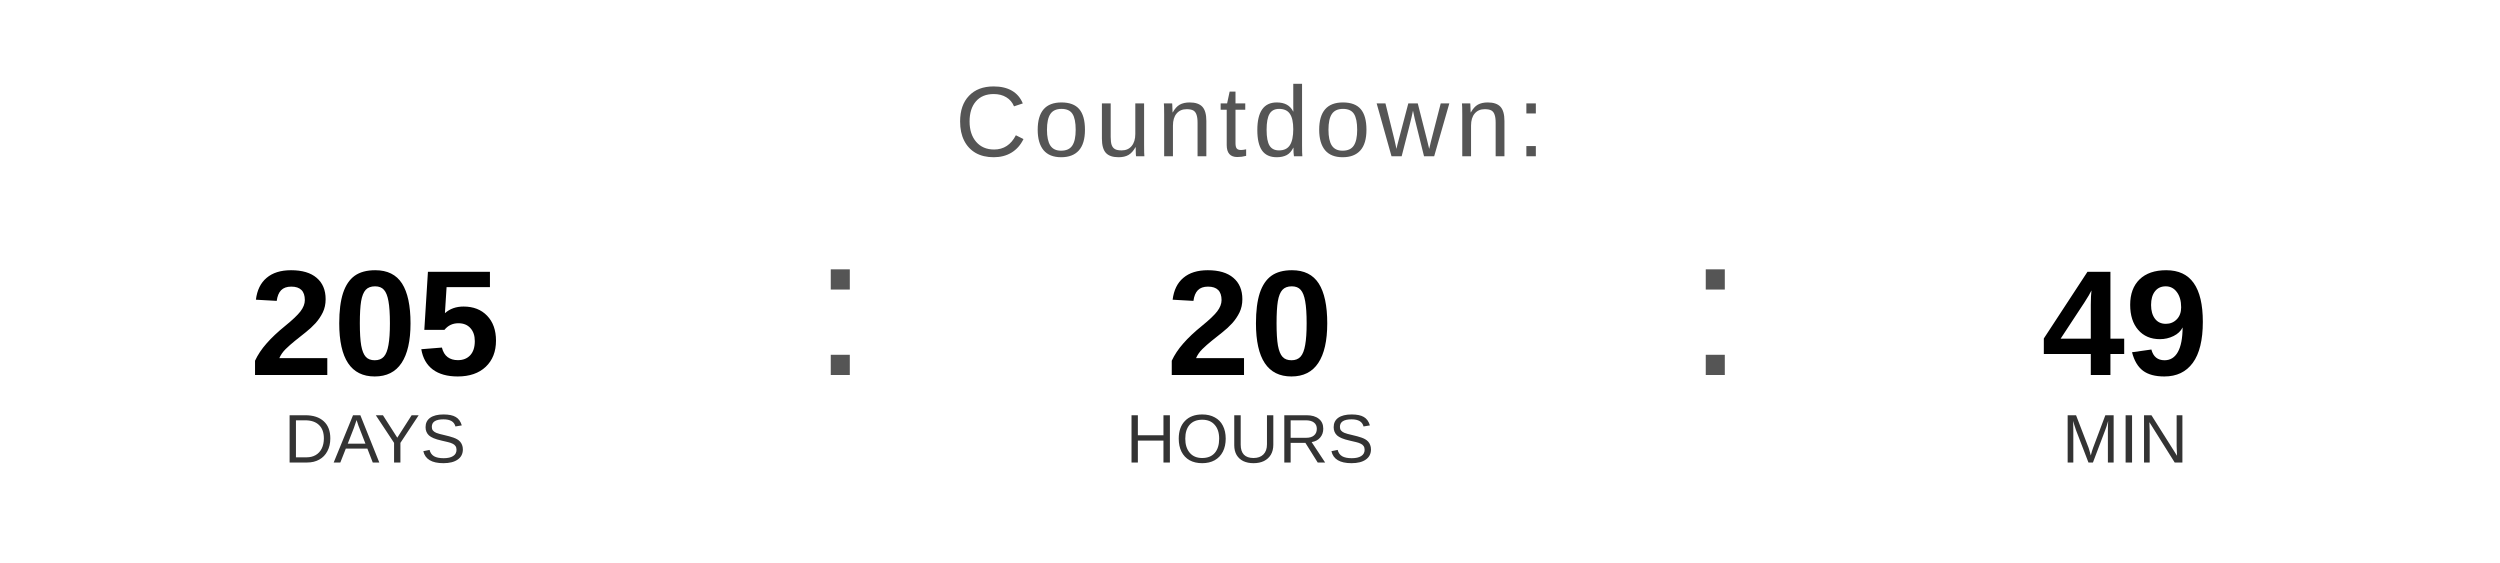
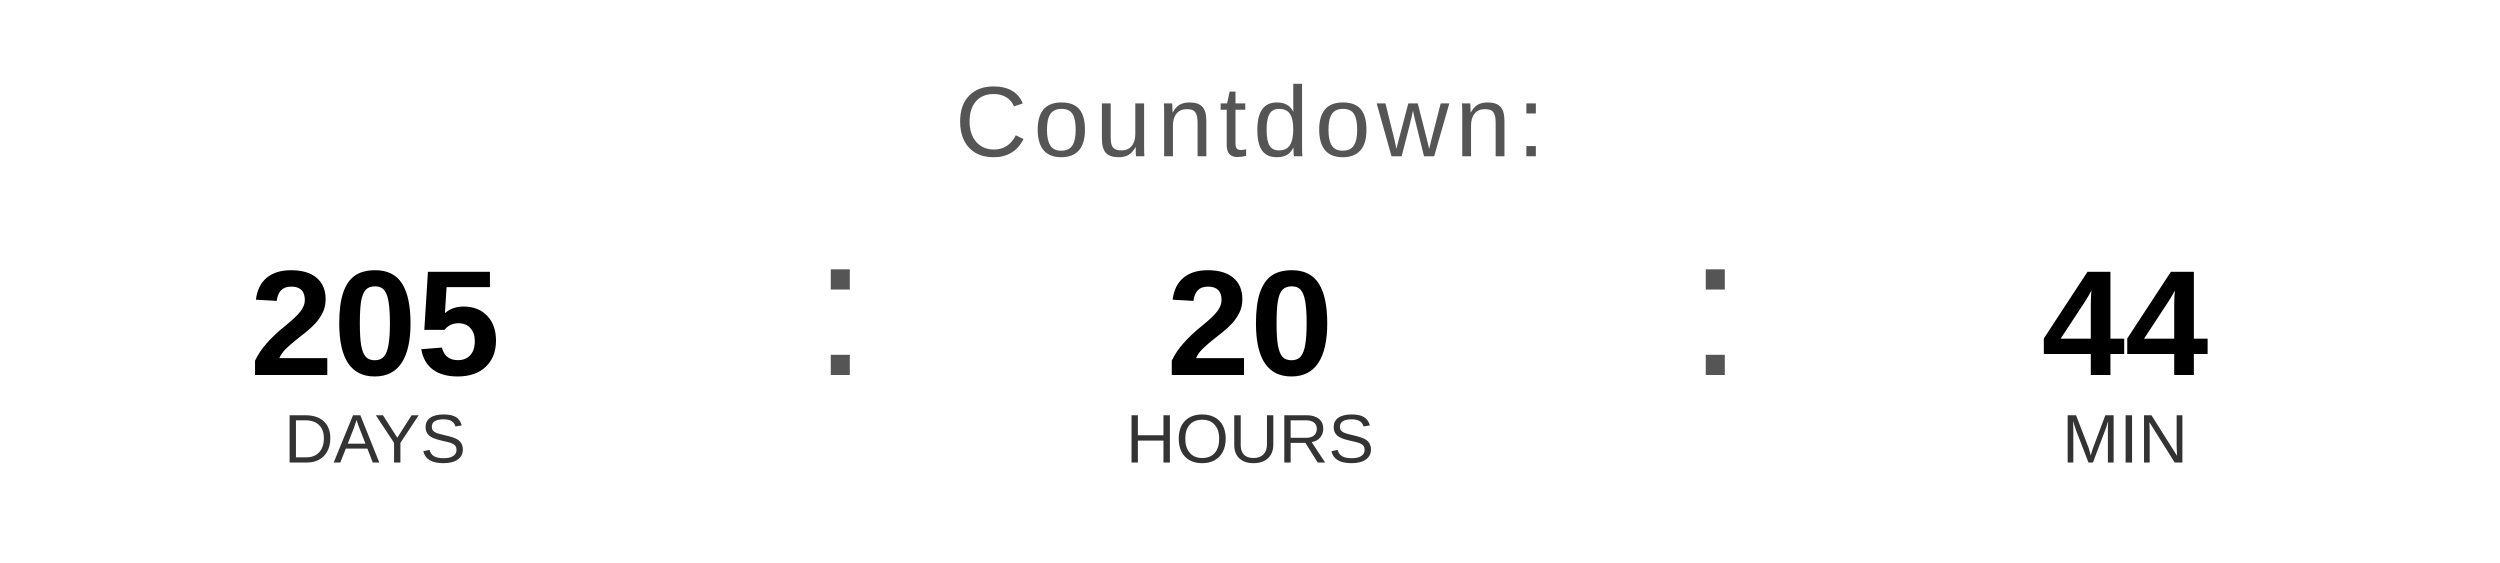
<svg xmlns="http://www.w3.org/2000/svg" width="400" height="90" viewBox="0 0 400 90">
  <text x="200" y="25" font-family="Arial, Helvetica, sans-serif" font-size="16" fill="#555555" text-anchor="middle" letter-spacing="1">
    Countdown:
  </text>
  <text x="60" y="60" font-family="Arial, Helvetica, sans-serif" font-size="24" font-weight="bold" fill="#000000" text-anchor="middle">205</text>
  <text x="60" y="74" font-family="Arial, Helvetica, sans-serif" font-size="11" fill="#333333" text-anchor="middle">DAYS</text>
  <text x="130" y="60" font-family="Arial, sans-serif" font-size="32" fill="#555555">:</text>
  <text x="200" y="60" font-family="Arial, Helvetica, sans-serif" font-size="24" font-weight="bold" fill="#000000" text-anchor="middle">20</text>
  <text x="200" y="74" font-family="Arial, Helvetica, sans-serif" font-size="11" fill="#333333" text-anchor="middle">HOURS</text>
  <text x="270" y="60" font-family="Arial, sans-serif" font-size="32" fill="#555555">:</text>
-   <text x="340" y="60" font-family="Arial, Helvetica, sans-serif" font-size="24" font-weight="bold" fill="#000000" text-anchor="middle">49</text>
+   <text x="340" y="60" font-family="Arial, Helvetica, sans-serif" font-size="24" font-weight="bold" fill="#000000" text-anchor="middle">44</text>
  <text x="340" y="74" font-family="Arial, Helvetica, sans-serif" font-size="11" fill="#333333" text-anchor="middle">MIN</text>
</svg>
